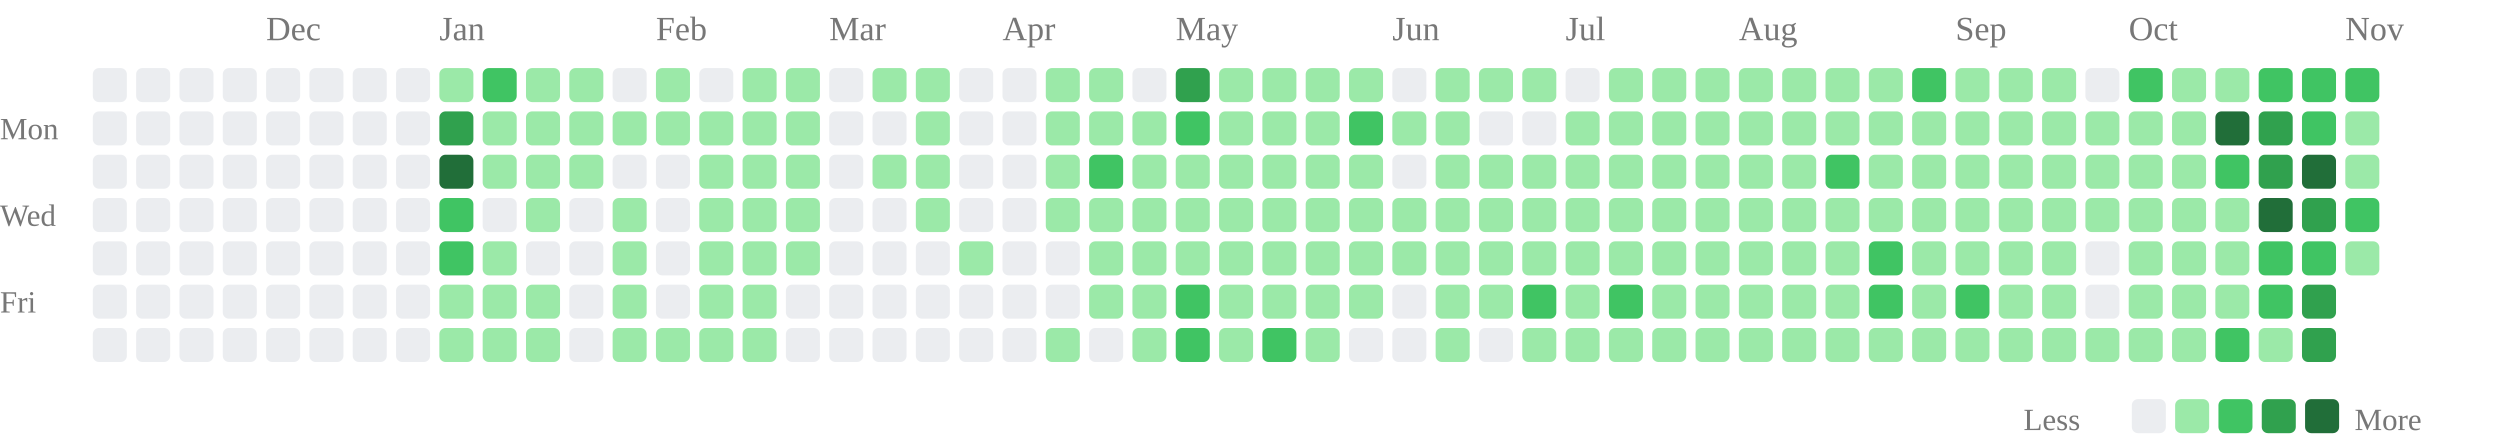
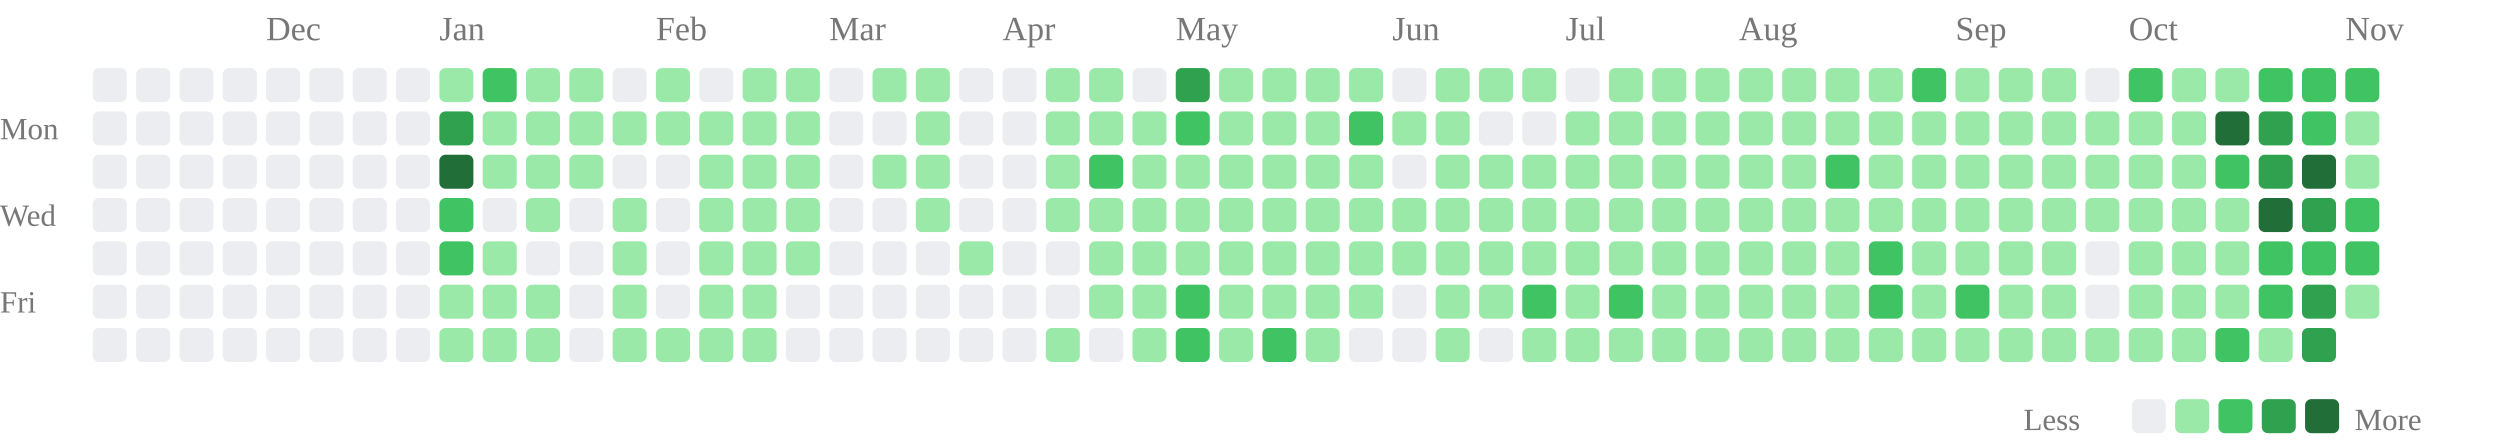
<svg xmlns="http://www.w3.org/2000/svg" class="activity-chart" viewBox="0 0 808 142" role="img" aria-label="GitHub contributions over the last year">
  <text class="month-label" x="86" y="13" fill="#777" font-size="11">Dec</text>
  <text class="month-label" x="142" y="13" fill="#777" font-size="11">Jan</text>
  <text class="month-label" x="212" y="13" fill="#777" font-size="11">Feb</text>
  <text class="month-label" x="268" y="13" fill="#777" font-size="11">Mar</text>
  <text class="month-label" x="324" y="13" fill="#777" font-size="11">Apr</text>
  <text class="month-label" x="380" y="13" fill="#777" font-size="11">May</text>
  <text class="month-label" x="450" y="13" fill="#777" font-size="11">Jun</text>
  <text class="month-label" x="506" y="13" fill="#777" font-size="11">Jul</text>
  <text class="month-label" x="562" y="13" fill="#777" font-size="11">Aug</text>
  <text class="month-label" x="632" y="13" fill="#777" font-size="11">Sep</text>
  <text class="month-label" x="688" y="13" fill="#777" font-size="11">Oct</text>
  <text class="month-label" x="758" y="13" fill="#777" font-size="11">Nov</text>
  <text class="weekday-label" x="0" y="45" fill="#777" font-size="10">Mon</text>
  <text class="weekday-label" x="0" y="73" fill="#777" font-size="10">Wed</text>
  <text class="weekday-label" x="0" y="101" fill="#777" font-size="10">Fri</text>
  <rect x="30" y="22" width="11" height="11" rx="2" fill="#ebedf0" />
  <rect x="30" y="36" width="11" height="11" rx="2" fill="#ebedf0" />
  <rect x="30" y="50" width="11" height="11" rx="2" fill="#ebedf0" />
  <rect x="30" y="64" width="11" height="11" rx="2" fill="#ebedf0" />
  <rect x="30" y="78" width="11" height="11" rx="2" fill="#ebedf0" />
  <rect x="30" y="92" width="11" height="11" rx="2" fill="#ebedf0" />
  <rect x="30" y="106" width="11" height="11" rx="2" fill="#ebedf0" />
  <rect x="44" y="22" width="11" height="11" rx="2" fill="#ebedf0" />
  <rect x="44" y="36" width="11" height="11" rx="2" fill="#ebedf0" />
  <rect x="44" y="50" width="11" height="11" rx="2" fill="#ebedf0" />
  <rect x="44" y="64" width="11" height="11" rx="2" fill="#ebedf0" />
  <rect x="44" y="78" width="11" height="11" rx="2" fill="#ebedf0" />
  <rect x="44" y="92" width="11" height="11" rx="2" fill="#ebedf0" />
  <rect x="44" y="106" width="11" height="11" rx="2" fill="#ebedf0" />
  <rect x="58" y="22" width="11" height="11" rx="2" fill="#ebedf0" />
  <rect x="58" y="36" width="11" height="11" rx="2" fill="#ebedf0" />
  <rect x="58" y="50" width="11" height="11" rx="2" fill="#ebedf0" />
  <rect x="58" y="64" width="11" height="11" rx="2" fill="#ebedf0" />
  <rect x="58" y="78" width="11" height="11" rx="2" fill="#ebedf0" />
  <rect x="58" y="92" width="11" height="11" rx="2" fill="#ebedf0" />
  <rect x="58" y="106" width="11" height="11" rx="2" fill="#ebedf0" />
  <rect x="72" y="22" width="11" height="11" rx="2" fill="#ebedf0" />
  <rect x="72" y="36" width="11" height="11" rx="2" fill="#ebedf0" />
  <rect x="72" y="50" width="11" height="11" rx="2" fill="#ebedf0" />
  <rect x="72" y="64" width="11" height="11" rx="2" fill="#ebedf0" />
  <rect x="72" y="78" width="11" height="11" rx="2" fill="#ebedf0" />
  <rect x="72" y="92" width="11" height="11" rx="2" fill="#ebedf0" />
  <rect x="72" y="106" width="11" height="11" rx="2" fill="#ebedf0" />
  <rect x="86" y="22" width="11" height="11" rx="2" fill="#ebedf0" />
  <rect x="86" y="36" width="11" height="11" rx="2" fill="#ebedf0" />
  <rect x="86" y="50" width="11" height="11" rx="2" fill="#ebedf0" />
  <rect x="86" y="64" width="11" height="11" rx="2" fill="#ebedf0" />
  <rect x="86" y="78" width="11" height="11" rx="2" fill="#ebedf0" />
  <rect x="86" y="92" width="11" height="11" rx="2" fill="#ebedf0" />
  <rect x="86" y="106" width="11" height="11" rx="2" fill="#ebedf0" />
  <rect x="100" y="22" width="11" height="11" rx="2" fill="#ebedf0" />
  <rect x="100" y="36" width="11" height="11" rx="2" fill="#ebedf0" />
  <rect x="100" y="50" width="11" height="11" rx="2" fill="#ebedf0" />
  <rect x="100" y="64" width="11" height="11" rx="2" fill="#ebedf0" />
  <rect x="100" y="78" width="11" height="11" rx="2" fill="#ebedf0" />
  <rect x="100" y="92" width="11" height="11" rx="2" fill="#ebedf0" />
  <rect x="100" y="106" width="11" height="11" rx="2" fill="#ebedf0" />
  <rect x="114" y="22" width="11" height="11" rx="2" fill="#ebedf0" />
  <rect x="114" y="36" width="11" height="11" rx="2" fill="#ebedf0" />
  <rect x="114" y="50" width="11" height="11" rx="2" fill="#ebedf0" />
  <rect x="114" y="64" width="11" height="11" rx="2" fill="#ebedf0" />
  <rect x="114" y="78" width="11" height="11" rx="2" fill="#ebedf0" />
  <rect x="114" y="92" width="11" height="11" rx="2" fill="#ebedf0" />
  <rect x="114" y="106" width="11" height="11" rx="2" fill="#ebedf0" />
  <rect x="128" y="22" width="11" height="11" rx="2" fill="#ebedf0" />
  <rect x="128" y="36" width="11" height="11" rx="2" fill="#ebedf0" />
  <rect x="128" y="50" width="11" height="11" rx="2" fill="#ebedf0" />
  <rect x="128" y="64" width="11" height="11" rx="2" fill="#ebedf0" />
  <rect x="128" y="78" width="11" height="11" rx="2" fill="#ebedf0" />
  <rect x="128" y="92" width="11" height="11" rx="2" fill="#ebedf0" />
  <rect x="128" y="106" width="11" height="11" rx="2" fill="#ebedf0" />
  <rect x="142" y="22" width="11" height="11" rx="2" fill="#9be9a8" />
  <rect x="142" y="36" width="11" height="11" rx="2" fill="#30a14e" />
  <rect x="142" y="50" width="11" height="11" rx="2" fill="#216e39" />
  <rect x="142" y="64" width="11" height="11" rx="2" fill="#40c463" />
  <rect x="142" y="78" width="11" height="11" rx="2" fill="#40c463" />
  <rect x="142" y="92" width="11" height="11" rx="2" fill="#9be9a8" />
  <rect x="142" y="106" width="11" height="11" rx="2" fill="#9be9a8" />
  <rect x="156" y="22" width="11" height="11" rx="2" fill="#40c463" />
  <rect x="156" y="36" width="11" height="11" rx="2" fill="#9be9a8" />
  <rect x="156" y="50" width="11" height="11" rx="2" fill="#9be9a8" />
  <rect x="156" y="64" width="11" height="11" rx="2" fill="#ebedf0" />
  <rect x="156" y="78" width="11" height="11" rx="2" fill="#9be9a8" />
  <rect x="156" y="92" width="11" height="11" rx="2" fill="#9be9a8" />
  <rect x="156" y="106" width="11" height="11" rx="2" fill="#9be9a8" />
  <rect x="170" y="22" width="11" height="11" rx="2" fill="#9be9a8" />
  <rect x="170" y="36" width="11" height="11" rx="2" fill="#9be9a8" />
  <rect x="170" y="50" width="11" height="11" rx="2" fill="#9be9a8" />
  <rect x="170" y="64" width="11" height="11" rx="2" fill="#9be9a8" />
  <rect x="170" y="78" width="11" height="11" rx="2" fill="#ebedf0" />
  <rect x="170" y="92" width="11" height="11" rx="2" fill="#9be9a8" />
  <rect x="170" y="106" width="11" height="11" rx="2" fill="#9be9a8" />
  <rect x="184" y="22" width="11" height="11" rx="2" fill="#9be9a8" />
  <rect x="184" y="36" width="11" height="11" rx="2" fill="#9be9a8" />
  <rect x="184" y="50" width="11" height="11" rx="2" fill="#9be9a8" />
  <rect x="184" y="64" width="11" height="11" rx="2" fill="#ebedf0" />
  <rect x="184" y="78" width="11" height="11" rx="2" fill="#ebedf0" />
  <rect x="184" y="92" width="11" height="11" rx="2" fill="#ebedf0" />
  <rect x="184" y="106" width="11" height="11" rx="2" fill="#ebedf0" />
  <rect x="198" y="22" width="11" height="11" rx="2" fill="#ebedf0" />
  <rect x="198" y="36" width="11" height="11" rx="2" fill="#9be9a8" />
  <rect x="198" y="50" width="11" height="11" rx="2" fill="#ebedf0" />
  <rect x="198" y="64" width="11" height="11" rx="2" fill="#9be9a8" />
  <rect x="198" y="78" width="11" height="11" rx="2" fill="#9be9a8" />
  <rect x="198" y="92" width="11" height="11" rx="2" fill="#9be9a8" />
  <rect x="198" y="106" width="11" height="11" rx="2" fill="#9be9a8" />
  <rect x="212" y="22" width="11" height="11" rx="2" fill="#9be9a8" />
  <rect x="212" y="36" width="11" height="11" rx="2" fill="#9be9a8" />
  <rect x="212" y="50" width="11" height="11" rx="2" fill="#ebedf0" />
  <rect x="212" y="64" width="11" height="11" rx="2" fill="#ebedf0" />
  <rect x="212" y="78" width="11" height="11" rx="2" fill="#ebedf0" />
  <rect x="212" y="92" width="11" height="11" rx="2" fill="#ebedf0" />
  <rect x="212" y="106" width="11" height="11" rx="2" fill="#9be9a8" />
  <rect x="226" y="22" width="11" height="11" rx="2" fill="#ebedf0" />
  <rect x="226" y="36" width="11" height="11" rx="2" fill="#9be9a8" />
  <rect x="226" y="50" width="11" height="11" rx="2" fill="#9be9a8" />
  <rect x="226" y="64" width="11" height="11" rx="2" fill="#9be9a8" />
  <rect x="226" y="78" width="11" height="11" rx="2" fill="#9be9a8" />
  <rect x="226" y="92" width="11" height="11" rx="2" fill="#9be9a8" />
  <rect x="226" y="106" width="11" height="11" rx="2" fill="#9be9a8" />
  <rect x="240" y="22" width="11" height="11" rx="2" fill="#9be9a8" />
  <rect x="240" y="36" width="11" height="11" rx="2" fill="#9be9a8" />
  <rect x="240" y="50" width="11" height="11" rx="2" fill="#9be9a8" />
  <rect x="240" y="64" width="11" height="11" rx="2" fill="#9be9a8" />
  <rect x="240" y="78" width="11" height="11" rx="2" fill="#9be9a8" />
  <rect x="240" y="92" width="11" height="11" rx="2" fill="#9be9a8" />
  <rect x="240" y="106" width="11" height="11" rx="2" fill="#9be9a8" />
  <rect x="254" y="22" width="11" height="11" rx="2" fill="#9be9a8" />
  <rect x="254" y="36" width="11" height="11" rx="2" fill="#9be9a8" />
  <rect x="254" y="50" width="11" height="11" rx="2" fill="#9be9a8" />
  <rect x="254" y="64" width="11" height="11" rx="2" fill="#9be9a8" />
  <rect x="254" y="78" width="11" height="11" rx="2" fill="#9be9a8" />
  <rect x="254" y="92" width="11" height="11" rx="2" fill="#ebedf0" />
  <rect x="254" y="106" width="11" height="11" rx="2" fill="#ebedf0" />
  <rect x="268" y="22" width="11" height="11" rx="2" fill="#ebedf0" />
  <rect x="268" y="36" width="11" height="11" rx="2" fill="#ebedf0" />
  <rect x="268" y="50" width="11" height="11" rx="2" fill="#ebedf0" />
  <rect x="268" y="64" width="11" height="11" rx="2" fill="#ebedf0" />
  <rect x="268" y="78" width="11" height="11" rx="2" fill="#ebedf0" />
  <rect x="268" y="92" width="11" height="11" rx="2" fill="#ebedf0" />
  <rect x="268" y="106" width="11" height="11" rx="2" fill="#ebedf0" />
  <rect x="282" y="22" width="11" height="11" rx="2" fill="#9be9a8" />
  <rect x="282" y="36" width="11" height="11" rx="2" fill="#ebedf0" />
  <rect x="282" y="50" width="11" height="11" rx="2" fill="#9be9a8" />
  <rect x="282" y="64" width="11" height="11" rx="2" fill="#ebedf0" />
  <rect x="282" y="78" width="11" height="11" rx="2" fill="#ebedf0" />
  <rect x="282" y="92" width="11" height="11" rx="2" fill="#ebedf0" />
  <rect x="282" y="106" width="11" height="11" rx="2" fill="#ebedf0" />
  <rect x="296" y="22" width="11" height="11" rx="2" fill="#9be9a8" />
  <rect x="296" y="36" width="11" height="11" rx="2" fill="#9be9a8" />
  <rect x="296" y="50" width="11" height="11" rx="2" fill="#9be9a8" />
  <rect x="296" y="64" width="11" height="11" rx="2" fill="#9be9a8" />
  <rect x="296" y="78" width="11" height="11" rx="2" fill="#ebedf0" />
  <rect x="296" y="92" width="11" height="11" rx="2" fill="#ebedf0" />
  <rect x="296" y="106" width="11" height="11" rx="2" fill="#ebedf0" />
  <rect x="310" y="22" width="11" height="11" rx="2" fill="#ebedf0" />
  <rect x="310" y="36" width="11" height="11" rx="2" fill="#ebedf0" />
  <rect x="310" y="50" width="11" height="11" rx="2" fill="#ebedf0" />
  <rect x="310" y="64" width="11" height="11" rx="2" fill="#ebedf0" />
  <rect x="310" y="78" width="11" height="11" rx="2" fill="#9be9a8" />
  <rect x="310" y="92" width="11" height="11" rx="2" fill="#ebedf0" />
  <rect x="310" y="106" width="11" height="11" rx="2" fill="#ebedf0" />
  <rect x="324" y="22" width="11" height="11" rx="2" fill="#ebedf0" />
  <rect x="324" y="36" width="11" height="11" rx="2" fill="#ebedf0" />
  <rect x="324" y="50" width="11" height="11" rx="2" fill="#ebedf0" />
  <rect x="324" y="64" width="11" height="11" rx="2" fill="#ebedf0" />
  <rect x="324" y="78" width="11" height="11" rx="2" fill="#ebedf0" />
  <rect x="324" y="92" width="11" height="11" rx="2" fill="#ebedf0" />
  <rect x="324" y="106" width="11" height="11" rx="2" fill="#ebedf0" />
  <rect x="338" y="22" width="11" height="11" rx="2" fill="#9be9a8" />
  <rect x="338" y="36" width="11" height="11" rx="2" fill="#9be9a8" />
  <rect x="338" y="50" width="11" height="11" rx="2" fill="#9be9a8" />
  <rect x="338" y="64" width="11" height="11" rx="2" fill="#9be9a8" />
  <rect x="338" y="78" width="11" height="11" rx="2" fill="#ebedf0" />
  <rect x="338" y="92" width="11" height="11" rx="2" fill="#ebedf0" />
  <rect x="338" y="106" width="11" height="11" rx="2" fill="#9be9a8" />
  <rect x="352" y="22" width="11" height="11" rx="2" fill="#9be9a8" />
  <rect x="352" y="36" width="11" height="11" rx="2" fill="#9be9a8" />
  <rect x="352" y="50" width="11" height="11" rx="2" fill="#40c463" />
  <rect x="352" y="64" width="11" height="11" rx="2" fill="#9be9a8" />
  <rect x="352" y="78" width="11" height="11" rx="2" fill="#9be9a8" />
  <rect x="352" y="92" width="11" height="11" rx="2" fill="#9be9a8" />
  <rect x="352" y="106" width="11" height="11" rx="2" fill="#ebedf0" />
  <rect x="366" y="22" width="11" height="11" rx="2" fill="#ebedf0" />
  <rect x="366" y="36" width="11" height="11" rx="2" fill="#9be9a8" />
  <rect x="366" y="50" width="11" height="11" rx="2" fill="#9be9a8" />
  <rect x="366" y="64" width="11" height="11" rx="2" fill="#9be9a8" />
  <rect x="366" y="78" width="11" height="11" rx="2" fill="#9be9a8" />
  <rect x="366" y="92" width="11" height="11" rx="2" fill="#9be9a8" />
  <rect x="366" y="106" width="11" height="11" rx="2" fill="#9be9a8" />
  <rect x="380" y="22" width="11" height="11" rx="2" fill="#30a14e" />
  <rect x="380" y="36" width="11" height="11" rx="2" fill="#40c463" />
  <rect x="380" y="50" width="11" height="11" rx="2" fill="#9be9a8" />
  <rect x="380" y="64" width="11" height="11" rx="2" fill="#9be9a8" />
  <rect x="380" y="78" width="11" height="11" rx="2" fill="#9be9a8" />
  <rect x="380" y="92" width="11" height="11" rx="2" fill="#40c463" />
  <rect x="380" y="106" width="11" height="11" rx="2" fill="#40c463" />
  <rect x="394" y="22" width="11" height="11" rx="2" fill="#9be9a8" />
  <rect x="394" y="36" width="11" height="11" rx="2" fill="#9be9a8" />
  <rect x="394" y="50" width="11" height="11" rx="2" fill="#9be9a8" />
  <rect x="394" y="64" width="11" height="11" rx="2" fill="#9be9a8" />
  <rect x="394" y="78" width="11" height="11" rx="2" fill="#9be9a8" />
  <rect x="394" y="92" width="11" height="11" rx="2" fill="#9be9a8" />
  <rect x="394" y="106" width="11" height="11" rx="2" fill="#9be9a8" />
  <rect x="408" y="22" width="11" height="11" rx="2" fill="#9be9a8" />
  <rect x="408" y="36" width="11" height="11" rx="2" fill="#9be9a8" />
  <rect x="408" y="50" width="11" height="11" rx="2" fill="#9be9a8" />
  <rect x="408" y="64" width="11" height="11" rx="2" fill="#9be9a8" />
  <rect x="408" y="78" width="11" height="11" rx="2" fill="#9be9a8" />
  <rect x="408" y="92" width="11" height="11" rx="2" fill="#9be9a8" />
  <rect x="408" y="106" width="11" height="11" rx="2" fill="#40c463" />
  <rect x="422" y="22" width="11" height="11" rx="2" fill="#9be9a8" />
  <rect x="422" y="36" width="11" height="11" rx="2" fill="#9be9a8" />
  <rect x="422" y="50" width="11" height="11" rx="2" fill="#9be9a8" />
  <rect x="422" y="64" width="11" height="11" rx="2" fill="#9be9a8" />
  <rect x="422" y="78" width="11" height="11" rx="2" fill="#9be9a8" />
  <rect x="422" y="92" width="11" height="11" rx="2" fill="#9be9a8" />
  <rect x="422" y="106" width="11" height="11" rx="2" fill="#9be9a8" />
  <rect x="436" y="22" width="11" height="11" rx="2" fill="#9be9a8" />
  <rect x="436" y="36" width="11" height="11" rx="2" fill="#40c463" />
  <rect x="436" y="50" width="11" height="11" rx="2" fill="#9be9a8" />
  <rect x="436" y="64" width="11" height="11" rx="2" fill="#9be9a8" />
  <rect x="436" y="78" width="11" height="11" rx="2" fill="#9be9a8" />
  <rect x="436" y="92" width="11" height="11" rx="2" fill="#9be9a8" />
  <rect x="436" y="106" width="11" height="11" rx="2" fill="#ebedf0" />
  <rect x="450" y="22" width="11" height="11" rx="2" fill="#ebedf0" />
  <rect x="450" y="36" width="11" height="11" rx="2" fill="#9be9a8" />
  <rect x="450" y="50" width="11" height="11" rx="2" fill="#ebedf0" />
  <rect x="450" y="64" width="11" height="11" rx="2" fill="#9be9a8" />
  <rect x="450" y="78" width="11" height="11" rx="2" fill="#9be9a8" />
  <rect x="450" y="92" width="11" height="11" rx="2" fill="#ebedf0" />
  <rect x="450" y="106" width="11" height="11" rx="2" fill="#ebedf0" />
  <rect x="464" y="22" width="11" height="11" rx="2" fill="#9be9a8" />
  <rect x="464" y="36" width="11" height="11" rx="2" fill="#9be9a8" />
  <rect x="464" y="50" width="11" height="11" rx="2" fill="#9be9a8" />
  <rect x="464" y="64" width="11" height="11" rx="2" fill="#9be9a8" />
  <rect x="464" y="78" width="11" height="11" rx="2" fill="#9be9a8" />
  <rect x="464" y="92" width="11" height="11" rx="2" fill="#9be9a8" />
  <rect x="464" y="106" width="11" height="11" rx="2" fill="#9be9a8" />
  <rect x="478" y="22" width="11" height="11" rx="2" fill="#9be9a8" />
  <rect x="478" y="36" width="11" height="11" rx="2" fill="#ebedf0" />
  <rect x="478" y="50" width="11" height="11" rx="2" fill="#9be9a8" />
  <rect x="478" y="64" width="11" height="11" rx="2" fill="#9be9a8" />
  <rect x="478" y="78" width="11" height="11" rx="2" fill="#9be9a8" />
  <rect x="478" y="92" width="11" height="11" rx="2" fill="#9be9a8" />
  <rect x="478" y="106" width="11" height="11" rx="2" fill="#ebedf0" />
  <rect x="492" y="22" width="11" height="11" rx="2" fill="#9be9a8" />
  <rect x="492" y="36" width="11" height="11" rx="2" fill="#ebedf0" />
  <rect x="492" y="50" width="11" height="11" rx="2" fill="#9be9a8" />
  <rect x="492" y="64" width="11" height="11" rx="2" fill="#9be9a8" />
  <rect x="492" y="78" width="11" height="11" rx="2" fill="#9be9a8" />
  <rect x="492" y="92" width="11" height="11" rx="2" fill="#40c463" />
  <rect x="492" y="106" width="11" height="11" rx="2" fill="#9be9a8" />
  <rect x="506" y="22" width="11" height="11" rx="2" fill="#ebedf0" />
  <rect x="506" y="36" width="11" height="11" rx="2" fill="#9be9a8" />
  <rect x="506" y="50" width="11" height="11" rx="2" fill="#9be9a8" />
  <rect x="506" y="64" width="11" height="11" rx="2" fill="#9be9a8" />
  <rect x="506" y="78" width="11" height="11" rx="2" fill="#9be9a8" />
  <rect x="506" y="92" width="11" height="11" rx="2" fill="#9be9a8" />
  <rect x="506" y="106" width="11" height="11" rx="2" fill="#9be9a8" />
  <rect x="520" y="22" width="11" height="11" rx="2" fill="#9be9a8" />
  <rect x="520" y="36" width="11" height="11" rx="2" fill="#9be9a8" />
  <rect x="520" y="50" width="11" height="11" rx="2" fill="#9be9a8" />
  <rect x="520" y="64" width="11" height="11" rx="2" fill="#9be9a8" />
  <rect x="520" y="78" width="11" height="11" rx="2" fill="#9be9a8" />
  <rect x="520" y="92" width="11" height="11" rx="2" fill="#40c463" />
  <rect x="520" y="106" width="11" height="11" rx="2" fill="#9be9a8" />
  <rect x="534" y="22" width="11" height="11" rx="2" fill="#9be9a8" />
  <rect x="534" y="36" width="11" height="11" rx="2" fill="#9be9a8" />
  <rect x="534" y="50" width="11" height="11" rx="2" fill="#9be9a8" />
  <rect x="534" y="64" width="11" height="11" rx="2" fill="#9be9a8" />
  <rect x="534" y="78" width="11" height="11" rx="2" fill="#9be9a8" />
  <rect x="534" y="92" width="11" height="11" rx="2" fill="#9be9a8" />
  <rect x="534" y="106" width="11" height="11" rx="2" fill="#9be9a8" />
  <rect x="548" y="22" width="11" height="11" rx="2" fill="#9be9a8" />
  <rect x="548" y="36" width="11" height="11" rx="2" fill="#9be9a8" />
  <rect x="548" y="50" width="11" height="11" rx="2" fill="#9be9a8" />
  <rect x="548" y="64" width="11" height="11" rx="2" fill="#9be9a8" />
  <rect x="548" y="78" width="11" height="11" rx="2" fill="#9be9a8" />
  <rect x="548" y="92" width="11" height="11" rx="2" fill="#9be9a8" />
  <rect x="548" y="106" width="11" height="11" rx="2" fill="#9be9a8" />
  <rect x="562" y="22" width="11" height="11" rx="2" fill="#9be9a8" />
  <rect x="562" y="36" width="11" height="11" rx="2" fill="#9be9a8" />
  <rect x="562" y="50" width="11" height="11" rx="2" fill="#9be9a8" />
  <rect x="562" y="64" width="11" height="11" rx="2" fill="#9be9a8" />
  <rect x="562" y="78" width="11" height="11" rx="2" fill="#9be9a8" />
  <rect x="562" y="92" width="11" height="11" rx="2" fill="#9be9a8" />
  <rect x="562" y="106" width="11" height="11" rx="2" fill="#9be9a8" />
  <rect x="576" y="22" width="11" height="11" rx="2" fill="#9be9a8" />
  <rect x="576" y="36" width="11" height="11" rx="2" fill="#9be9a8" />
  <rect x="576" y="50" width="11" height="11" rx="2" fill="#9be9a8" />
  <rect x="576" y="64" width="11" height="11" rx="2" fill="#9be9a8" />
  <rect x="576" y="78" width="11" height="11" rx="2" fill="#9be9a8" />
  <rect x="576" y="92" width="11" height="11" rx="2" fill="#9be9a8" />
  <rect x="576" y="106" width="11" height="11" rx="2" fill="#9be9a8" />
  <rect x="590" y="22" width="11" height="11" rx="2" fill="#9be9a8" />
  <rect x="590" y="36" width="11" height="11" rx="2" fill="#9be9a8" />
  <rect x="590" y="50" width="11" height="11" rx="2" fill="#40c463" />
  <rect x="590" y="64" width="11" height="11" rx="2" fill="#9be9a8" />
  <rect x="590" y="78" width="11" height="11" rx="2" fill="#9be9a8" />
  <rect x="590" y="92" width="11" height="11" rx="2" fill="#9be9a8" />
  <rect x="590" y="106" width="11" height="11" rx="2" fill="#9be9a8" />
  <rect x="604" y="22" width="11" height="11" rx="2" fill="#9be9a8" />
  <rect x="604" y="36" width="11" height="11" rx="2" fill="#9be9a8" />
  <rect x="604" y="50" width="11" height="11" rx="2" fill="#9be9a8" />
  <rect x="604" y="64" width="11" height="11" rx="2" fill="#9be9a8" />
  <rect x="604" y="78" width="11" height="11" rx="2" fill="#40c463" />
  <rect x="604" y="92" width="11" height="11" rx="2" fill="#40c463" />
  <rect x="604" y="106" width="11" height="11" rx="2" fill="#9be9a8" />
  <rect x="618" y="22" width="11" height="11" rx="2" fill="#40c463" />
  <rect x="618" y="36" width="11" height="11" rx="2" fill="#9be9a8" />
  <rect x="618" y="50" width="11" height="11" rx="2" fill="#9be9a8" />
  <rect x="618" y="64" width="11" height="11" rx="2" fill="#9be9a8" />
  <rect x="618" y="78" width="11" height="11" rx="2" fill="#9be9a8" />
  <rect x="618" y="92" width="11" height="11" rx="2" fill="#9be9a8" />
  <rect x="618" y="106" width="11" height="11" rx="2" fill="#9be9a8" />
  <rect x="632" y="22" width="11" height="11" rx="2" fill="#9be9a8" />
  <rect x="632" y="36" width="11" height="11" rx="2" fill="#9be9a8" />
  <rect x="632" y="50" width="11" height="11" rx="2" fill="#9be9a8" />
  <rect x="632" y="64" width="11" height="11" rx="2" fill="#9be9a8" />
  <rect x="632" y="78" width="11" height="11" rx="2" fill="#9be9a8" />
  <rect x="632" y="92" width="11" height="11" rx="2" fill="#40c463" />
  <rect x="632" y="106" width="11" height="11" rx="2" fill="#9be9a8" />
  <rect x="646" y="22" width="11" height="11" rx="2" fill="#9be9a8" />
  <rect x="646" y="36" width="11" height="11" rx="2" fill="#9be9a8" />
  <rect x="646" y="50" width="11" height="11" rx="2" fill="#9be9a8" />
  <rect x="646" y="64" width="11" height="11" rx="2" fill="#9be9a8" />
  <rect x="646" y="78" width="11" height="11" rx="2" fill="#9be9a8" />
  <rect x="646" y="92" width="11" height="11" rx="2" fill="#9be9a8" />
  <rect x="646" y="106" width="11" height="11" rx="2" fill="#9be9a8" />
  <rect x="660" y="22" width="11" height="11" rx="2" fill="#9be9a8" />
  <rect x="660" y="36" width="11" height="11" rx="2" fill="#9be9a8" />
  <rect x="660" y="50" width="11" height="11" rx="2" fill="#9be9a8" />
  <rect x="660" y="64" width="11" height="11" rx="2" fill="#9be9a8" />
  <rect x="660" y="78" width="11" height="11" rx="2" fill="#9be9a8" />
  <rect x="660" y="92" width="11" height="11" rx="2" fill="#9be9a8" />
  <rect x="660" y="106" width="11" height="11" rx="2" fill="#9be9a8" />
  <rect x="674" y="22" width="11" height="11" rx="2" fill="#ebedf0" />
  <rect x="674" y="36" width="11" height="11" rx="2" fill="#9be9a8" />
  <rect x="674" y="50" width="11" height="11" rx="2" fill="#9be9a8" />
  <rect x="674" y="64" width="11" height="11" rx="2" fill="#9be9a8" />
  <rect x="674" y="78" width="11" height="11" rx="2" fill="#ebedf0" />
  <rect x="674" y="92" width="11" height="11" rx="2" fill="#ebedf0" />
  <rect x="674" y="106" width="11" height="11" rx="2" fill="#9be9a8" />
  <rect x="688" y="22" width="11" height="11" rx="2" fill="#40c463" />
  <rect x="688" y="36" width="11" height="11" rx="2" fill="#9be9a8" />
  <rect x="688" y="50" width="11" height="11" rx="2" fill="#9be9a8" />
  <rect x="688" y="64" width="11" height="11" rx="2" fill="#9be9a8" />
  <rect x="688" y="78" width="11" height="11" rx="2" fill="#9be9a8" />
  <rect x="688" y="92" width="11" height="11" rx="2" fill="#9be9a8" />
  <rect x="688" y="106" width="11" height="11" rx="2" fill="#9be9a8" />
  <rect x="702" y="22" width="11" height="11" rx="2" fill="#9be9a8" />
  <rect x="702" y="36" width="11" height="11" rx="2" fill="#9be9a8" />
  <rect x="702" y="50" width="11" height="11" rx="2" fill="#9be9a8" />
  <rect x="702" y="64" width="11" height="11" rx="2" fill="#9be9a8" />
  <rect x="702" y="78" width="11" height="11" rx="2" fill="#9be9a8" />
  <rect x="702" y="92" width="11" height="11" rx="2" fill="#9be9a8" />
  <rect x="702" y="106" width="11" height="11" rx="2" fill="#9be9a8" />
  <rect x="716" y="22" width="11" height="11" rx="2" fill="#9be9a8" />
  <rect x="716" y="36" width="11" height="11" rx="2" fill="#216e39" />
  <rect x="716" y="50" width="11" height="11" rx="2" fill="#40c463" />
  <rect x="716" y="64" width="11" height="11" rx="2" fill="#9be9a8" />
  <rect x="716" y="78" width="11" height="11" rx="2" fill="#9be9a8" />
  <rect x="716" y="92" width="11" height="11" rx="2" fill="#9be9a8" />
  <rect x="716" y="106" width="11" height="11" rx="2" fill="#40c463" />
  <rect x="730" y="22" width="11" height="11" rx="2" fill="#40c463" />
  <rect x="730" y="36" width="11" height="11" rx="2" fill="#30a14e" />
  <rect x="730" y="50" width="11" height="11" rx="2" fill="#30a14e" />
  <rect x="730" y="64" width="11" height="11" rx="2" fill="#216e39" />
  <rect x="730" y="78" width="11" height="11" rx="2" fill="#40c463" />
  <rect x="730" y="92" width="11" height="11" rx="2" fill="#40c463" />
  <rect x="730" y="106" width="11" height="11" rx="2" fill="#9be9a8" />
  <rect x="744" y="22" width="11" height="11" rx="2" fill="#40c463" />
  <rect x="744" y="36" width="11" height="11" rx="2" fill="#40c463" />
  <rect x="744" y="50" width="11" height="11" rx="2" fill="#216e39" />
  <rect x="744" y="64" width="11" height="11" rx="2" fill="#30a14e" />
  <rect x="744" y="78" width="11" height="11" rx="2" fill="#40c463" />
  <rect x="744" y="92" width="11" height="11" rx="2" fill="#30a14e" />
  <rect x="744" y="106" width="11" height="11" rx="2" fill="#30a14e" />
  <rect x="758" y="22" width="11" height="11" rx="2" fill="#40c463" />
  <rect x="758" y="36" width="11" height="11" rx="2" fill="#9be9a8" />
  <rect x="758" y="50" width="11" height="11" rx="2" fill="#9be9a8" />
  <rect x="758" y="64" width="11" height="11" rx="2" fill="#40c463" />
-   <rect x="758" y="78" width="11" height="11" rx="2" fill="#9be9a8" />
+   <rect x="758" y="78" width="11" height="11" rx="2" fill="#40c463" />
+   <rect x="758" y="92" width="11" height="11" rx="2" fill="#9be9a8" />
  <text class="legend-label" x="654" y="139" fill="#777" font-size="10">Less</text>
  <rect class="legend-cell" x="689" y="129" width="11" height="11" rx="2" fill="#ebedf0" />
  <rect class="legend-cell" x="703" y="129" width="11" height="11" rx="2" fill="#9be9a8" />
  <rect class="legend-cell" x="717" y="129" width="11" height="11" rx="2" fill="#40c463" />
  <rect class="legend-cell" x="731" y="129" width="11" height="11" rx="2" fill="#30a14e" />
  <rect class="legend-cell" x="745" y="129" width="11" height="11" rx="2" fill="#216e39" />
  <text class="legend-label" x="761" y="139" fill="#777" font-size="10">More</text>
</svg>
